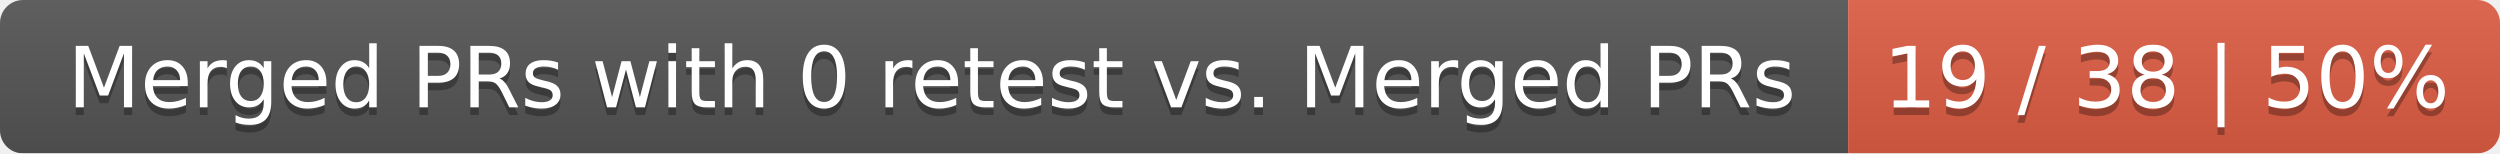
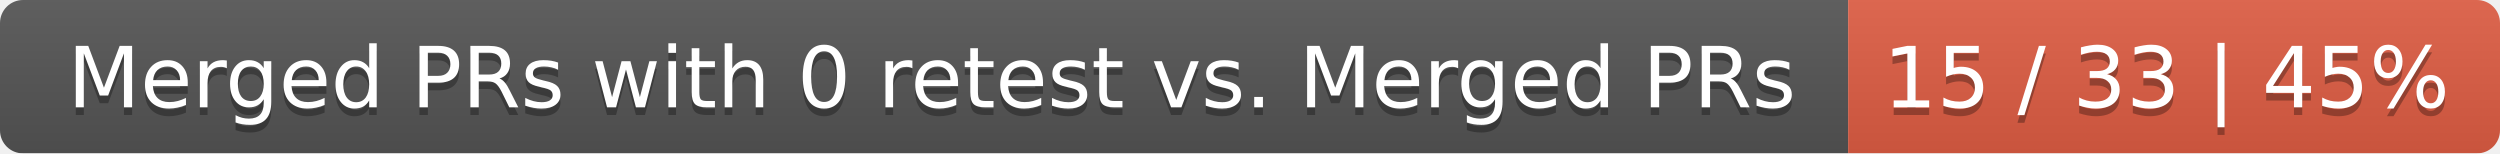
<svg xmlns="http://www.w3.org/2000/svg" width="326" height="20">
  <linearGradient id="smooth" x2="0" y2="100%">
    <stop offset="0" stop-color="#bbb" stop-opacity=".1" />
    <stop offset="1" stop-opacity=".1" />
  </linearGradient>
  <mask id="round">
    <rect width="326" height="20" rx="3" fill="#fff" />
  </mask>
  <g mask="url(#round)">
    <rect width="241" height="20" fill="#555" />
    <rect x="241" width="85" height="20" fill="#e05d44" />
    <rect width="326" height="20" fill="url(#smooth)" />
  </g>
  <g fill="#fff" text-anchor="middle" font-family="DejaVu Sans,Verdana,Geneva,sans-serif" font-size="11">
    <text x="121.5" y="15" fill="#010101" fill-opacity=".3">Merged PRs with 0 retest vs. Merged PRs</text>
    <text x="121.5" y="14">Merged PRs with 0 retest vs. Merged PRs</text>
-     <text x="282.5" y="15" fill="#010101" fill-opacity=".3">19 / 38 | 50%</text>
-     <text x="282.5" y="14">19 / 38 | 50%</text>
+     <text x="282.5" y="15" fill="#010101" fill-opacity=".3">15 / 33 | 45%</text>
+     <text x="282.5" y="14">15 / 33 | 45%</text>
  </g>
</svg>
